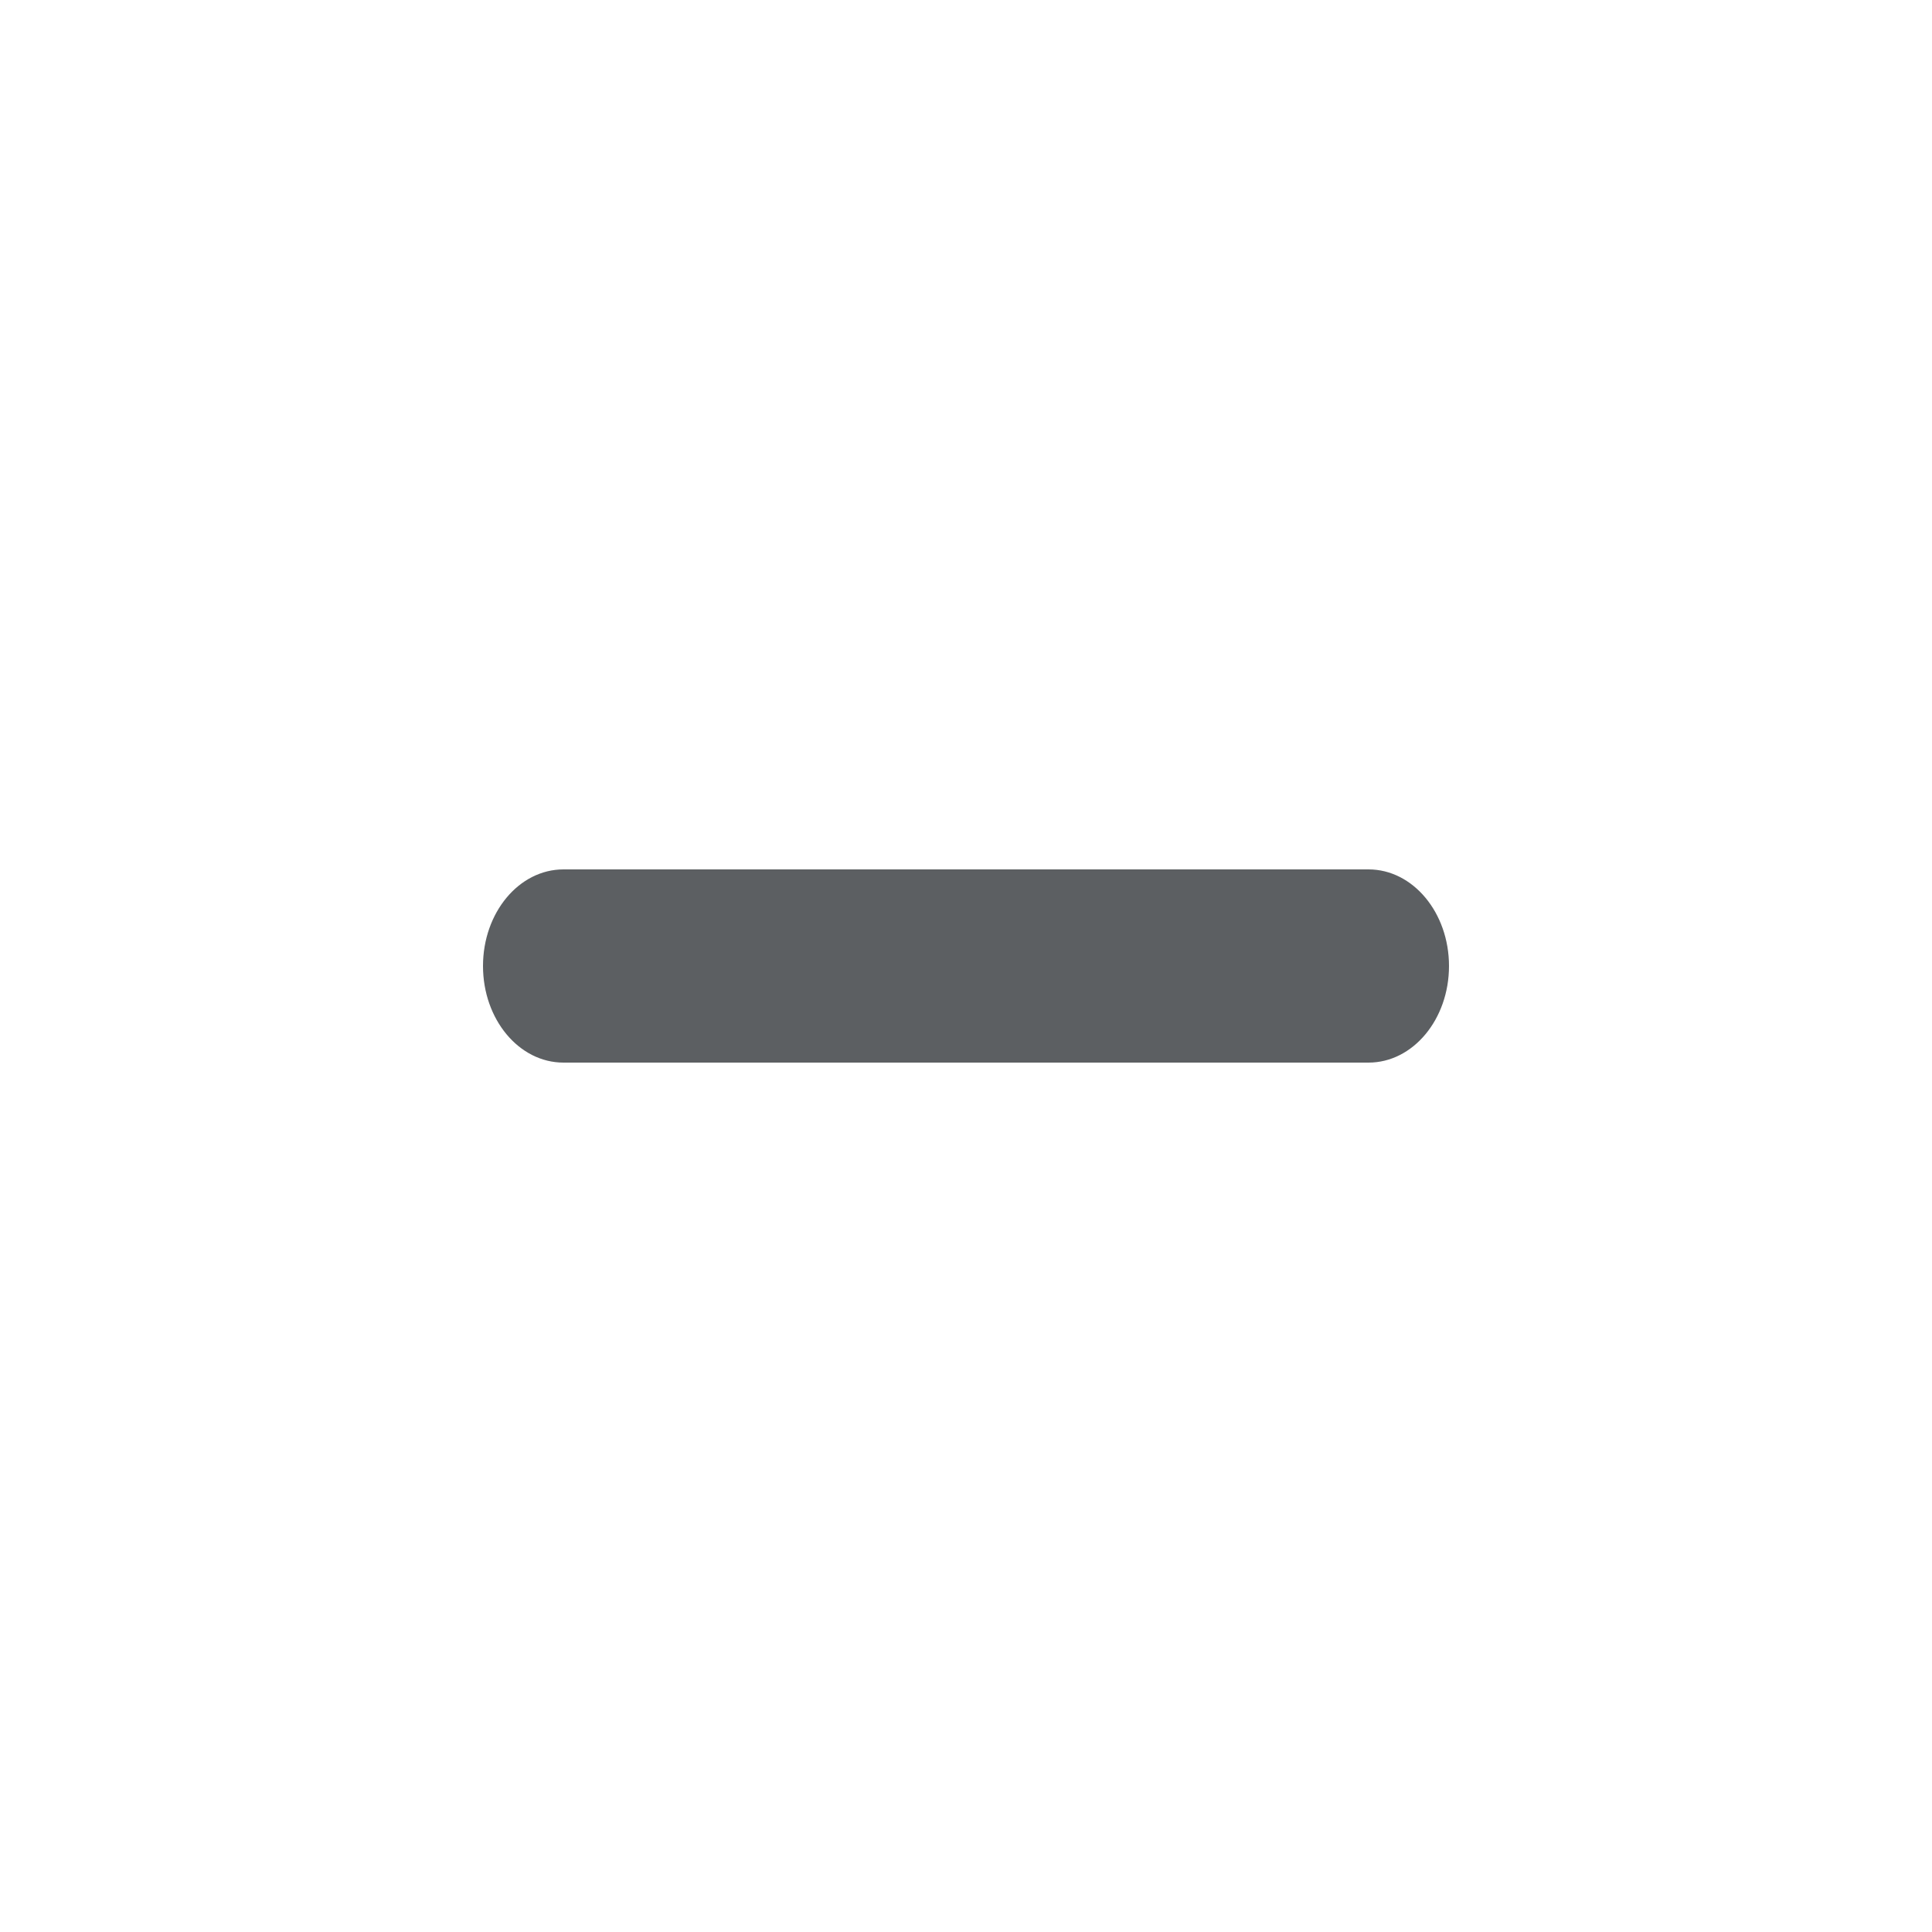
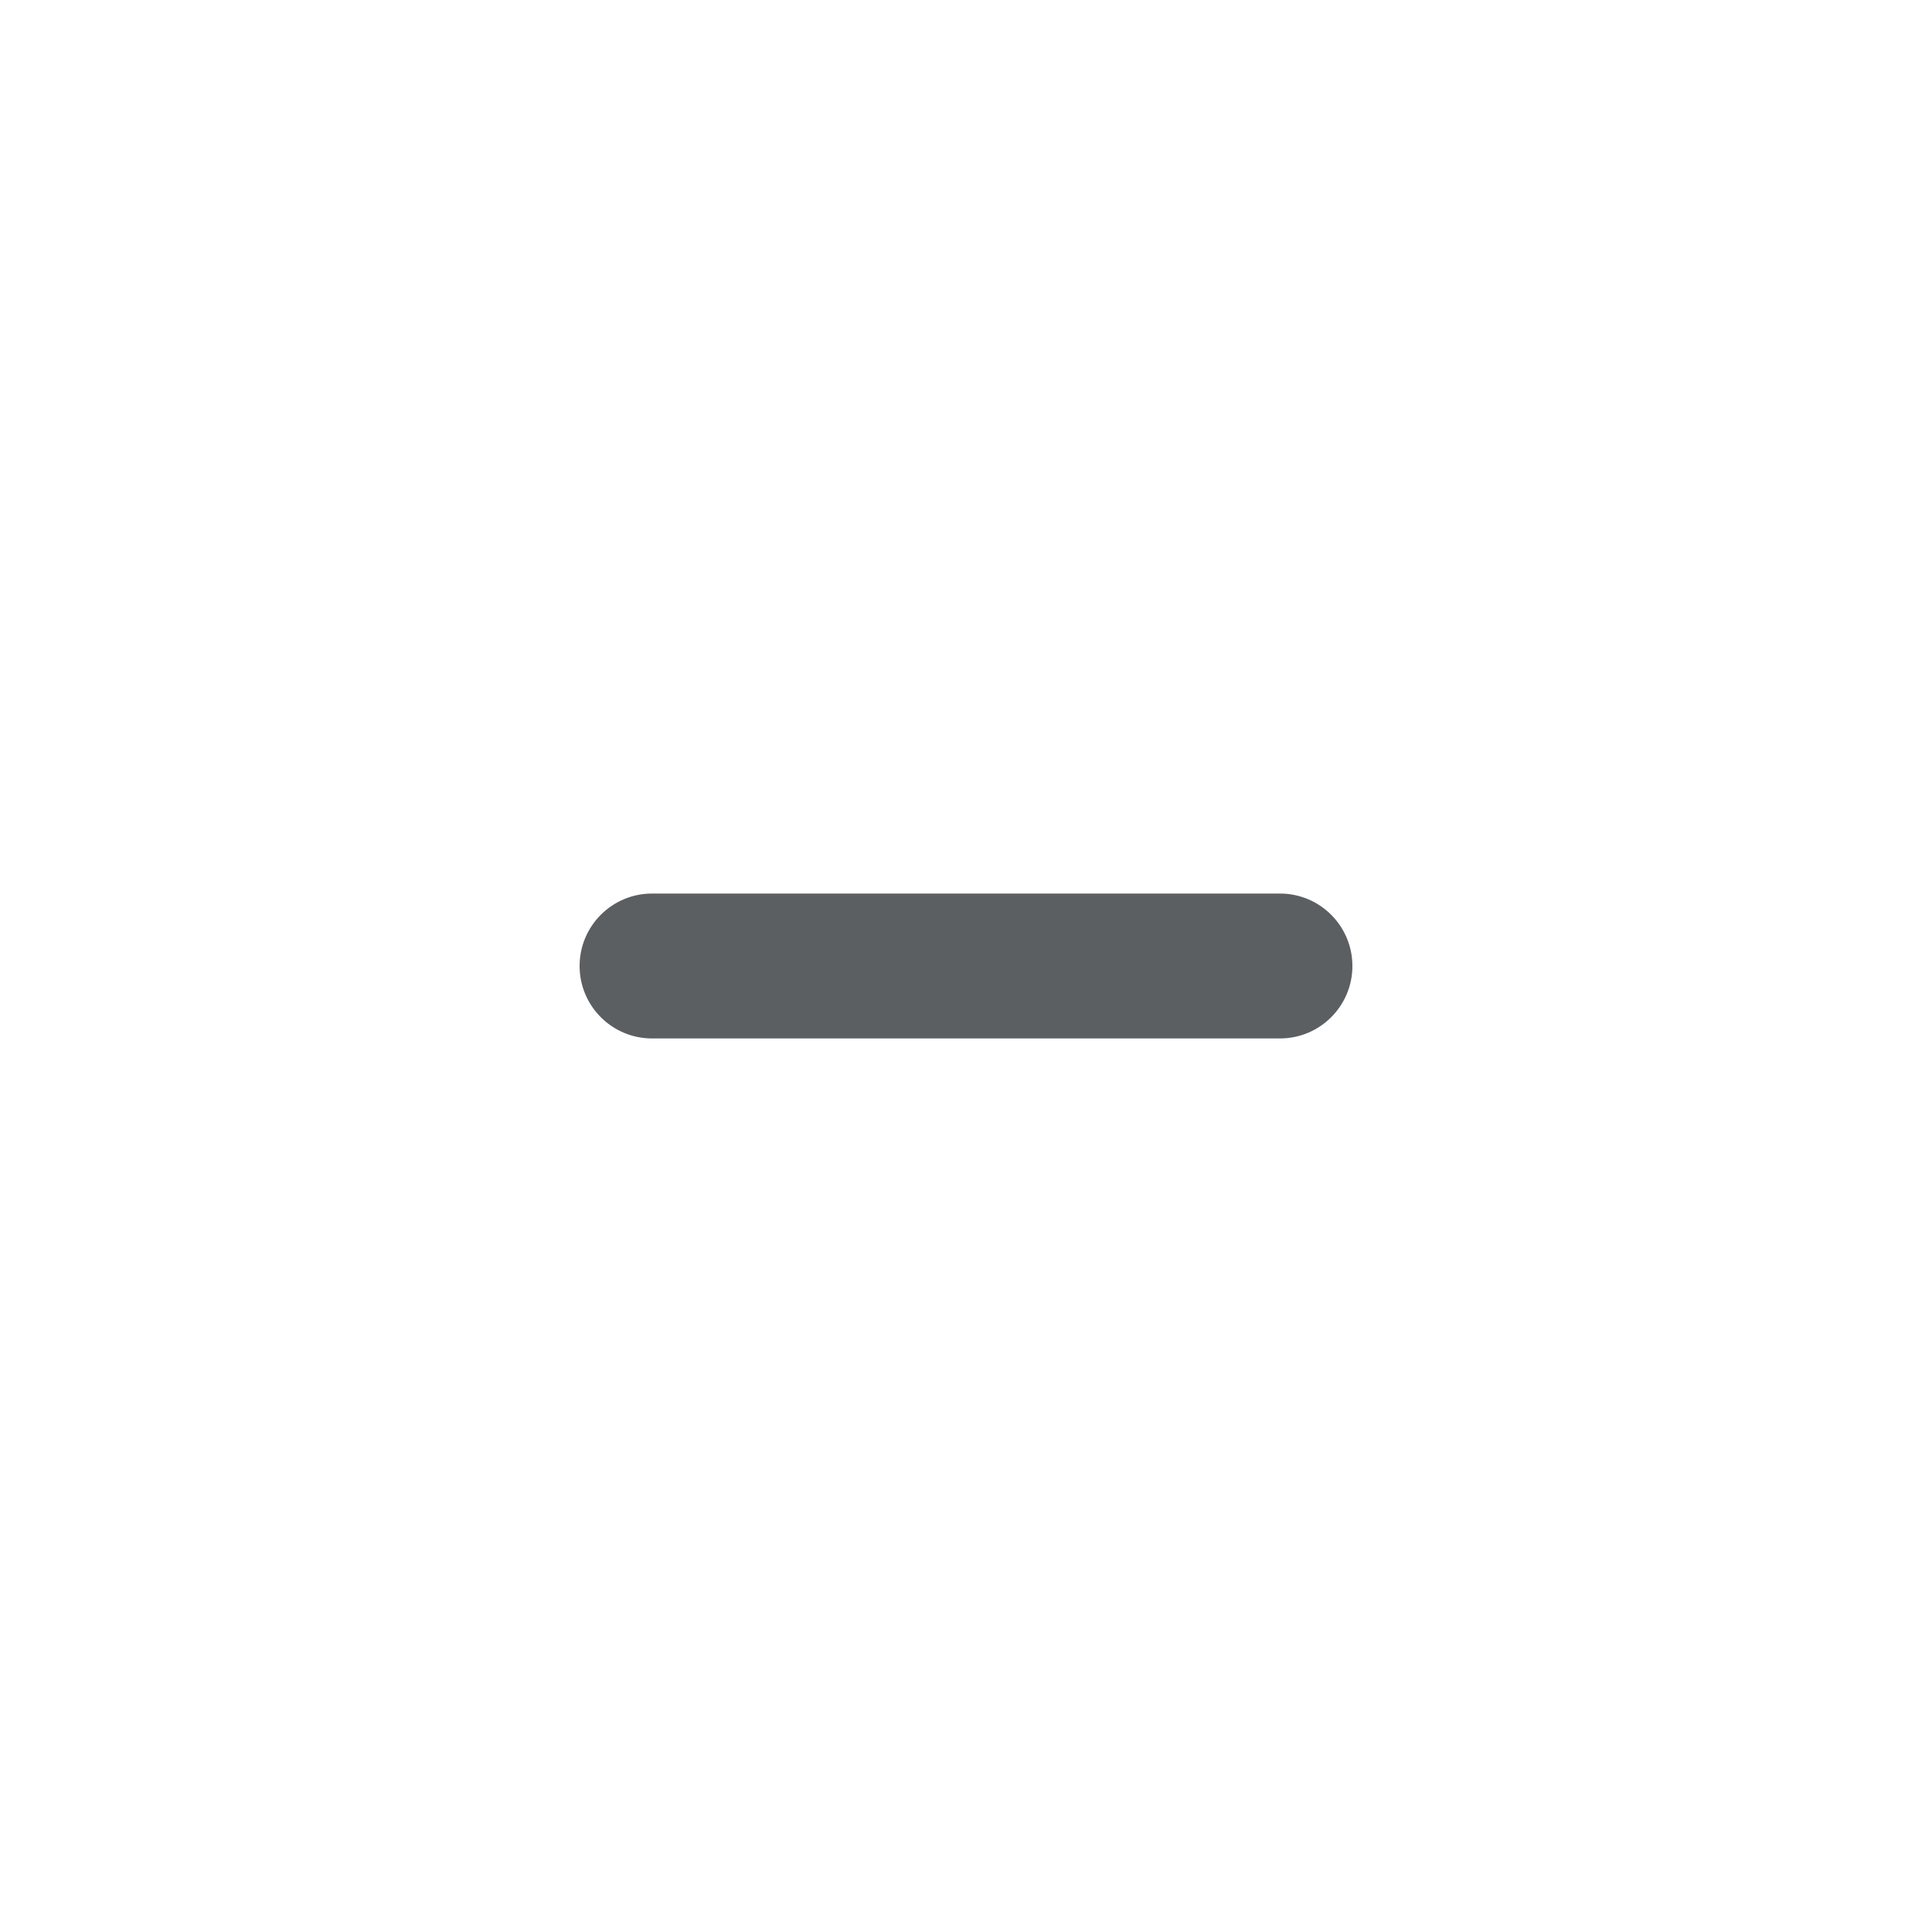
<svg xmlns="http://www.w3.org/2000/svg" viewBox="0 0 20 20">
-   <path d="M14.167 9H5.833C5.372 9 5 9.448 5 10C5 10.552 5.372 11 5.833 11H14.167C14.627 11 15 10.552 15 10C15 9.448 14.627 9 14.167 9" fill="#5C5F62" />
+   <path fill-rule="evenodd" d="M6 10a.75.75 0 0 1 .75-.75h6.5a.75.75 0 0 1 0 1.5h-6.5a.75.75 0 0 1-.75-.75Z" fill="#5C5F62" />
</svg>
